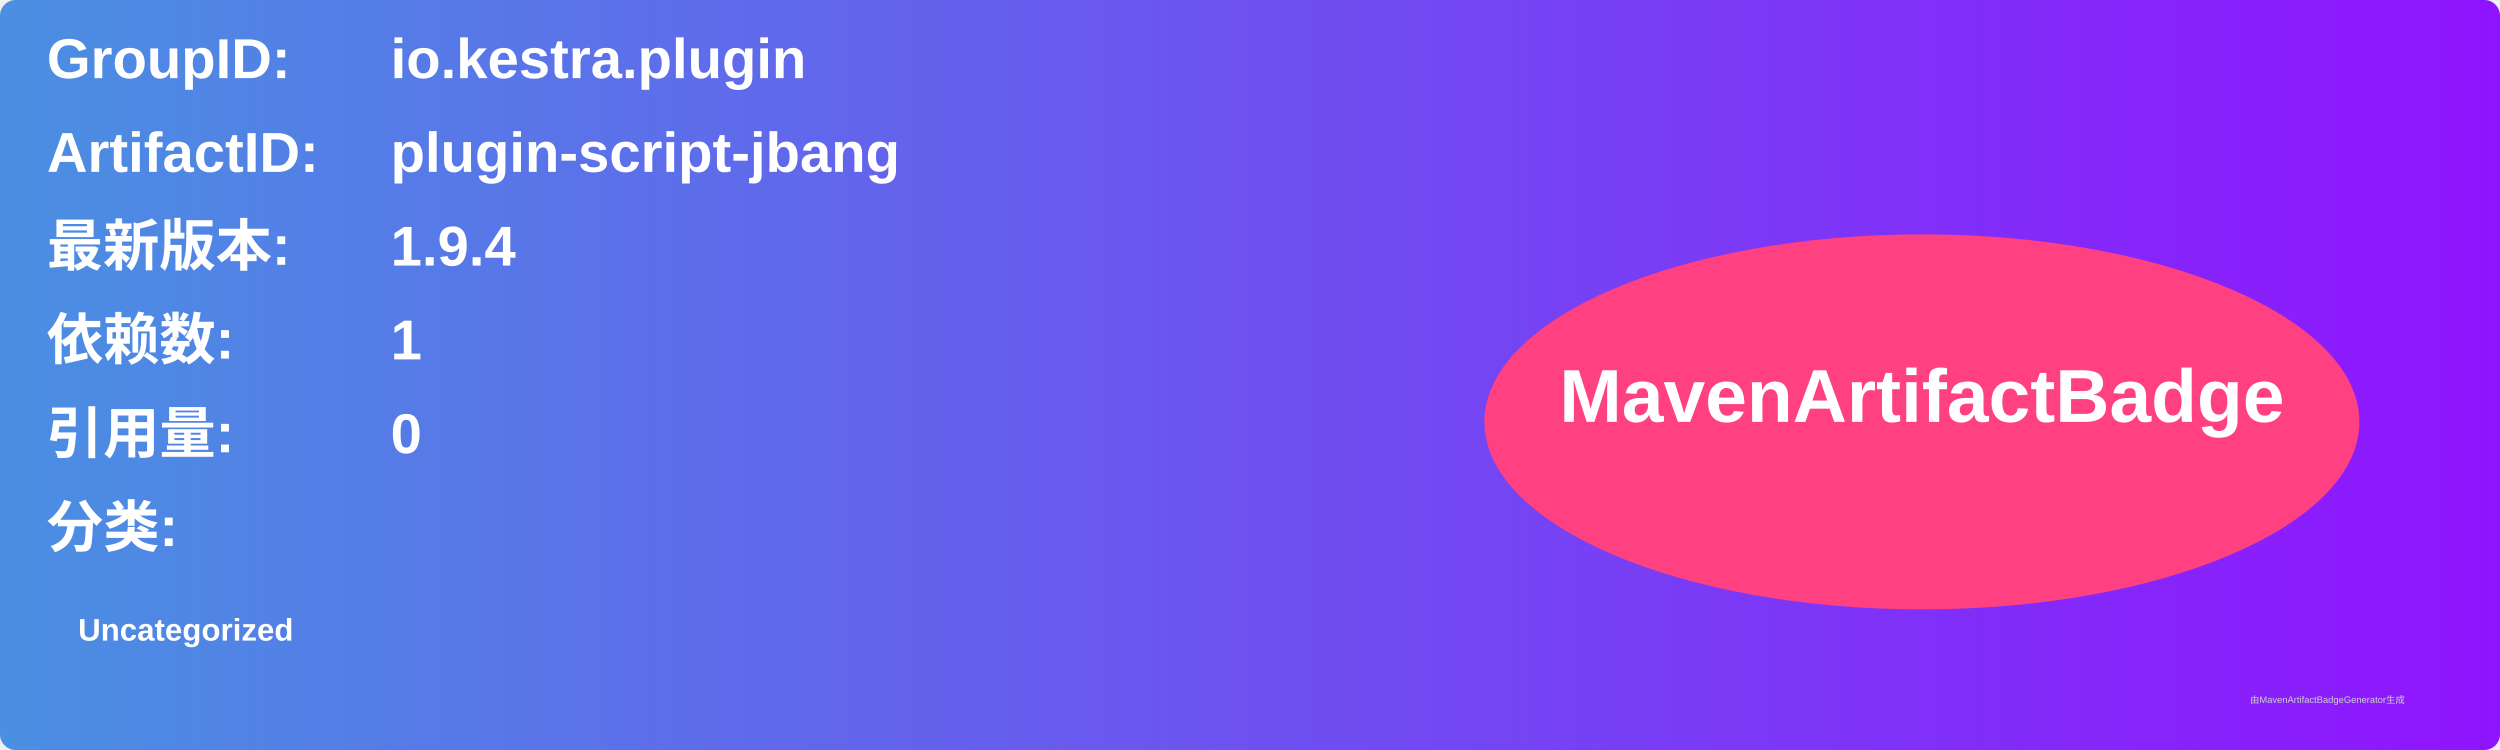
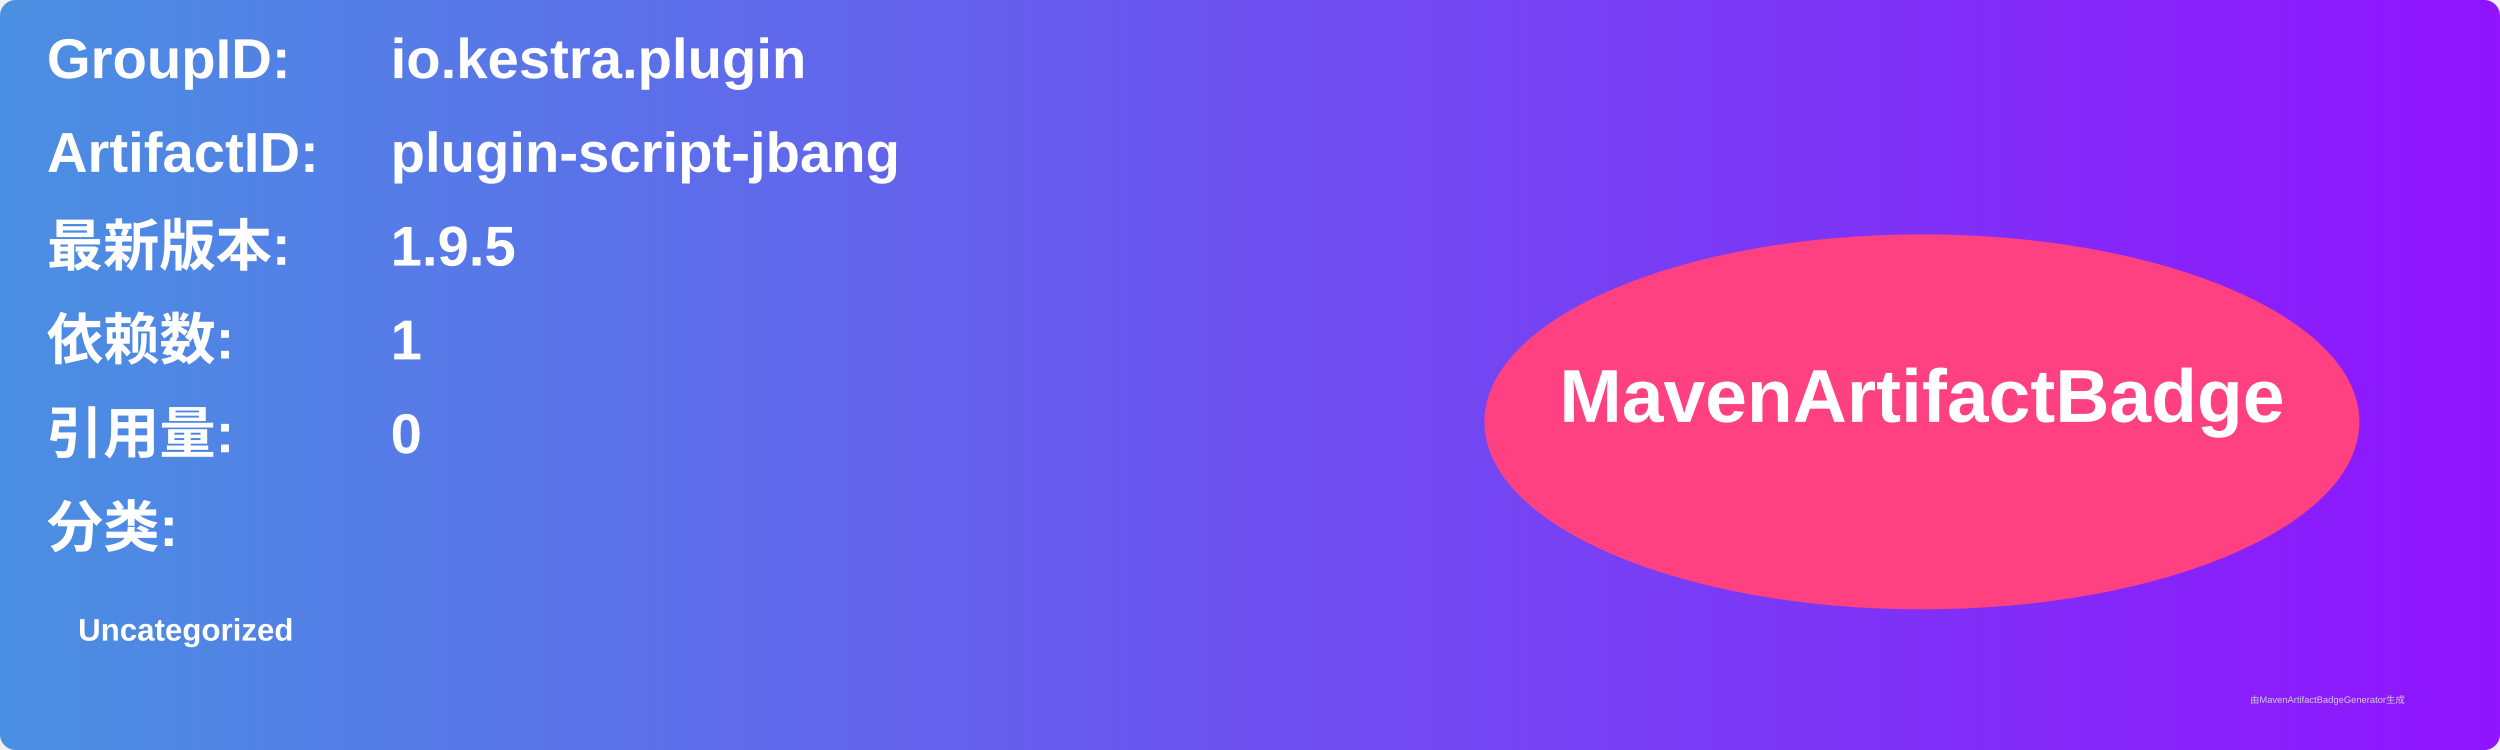
<svg xmlns="http://www.w3.org/2000/svg" width="800" height="240" viewBox="0 0 800 240">
  <linearGradient id="grad" x1="0%" y1="0%" x2="100%" y2="0%">
    <stop offset="0%" stop-color="#4a90e2" />
    <stop offset="100%" stop-color="#9013fe" />
  </linearGradient>
  <rect width="100%" height="100%" rx="5" ry="5" fill="url(#grad)" />
  <g transform="translate(15, 15)">
    <text x="0" y="10" font-family="Arial" font-size="18" fill="white" font-weight="bold" width="260">GroupID:</text>
    <text x="110" y="10" font-family="Arial" font-size="18" fill="white" font-weight="bold" width="460">io.kestra.plugin</text>
    <text x="0" y="40" font-family="Arial" font-size="18" fill="white" font-weight="bold" width="260">ArtifactID:</text>
    <text x="110" y="40" font-family="Arial" font-size="18" fill="white" font-weight="bold" width="460">plugin-script-jbang</text>
    <text x="0" y="70" font-family="Arial" font-size="18" fill="white" font-weight="bold">最新版本:</text>
    <text x="110" y="70" font-family="Arial" font-size="18" fill="white" font-weight="bold">
-       <tspan font-weight="bold">1.9.4</tspan>
+       <tspan font-weight="bold">1.9.5</tspan>
    </text>
    <text x="0" y="100" font-family="Arial" font-size="18" fill="white" font-weight="bold">依赖数: </text>
    <text x="110" y="100" font-family="Arial" font-size="18" fill="white">
      <tspan font-weight="bold">1</tspan>
    </text>
    <text x="0" y="130" font-family="Arial" font-size="18" fill="white" font-weight="bold">引用量: </text>
    <text x="110" y="130" font-family="Arial" font-size="18" fill="white">
      <tspan font-weight="bold">0</tspan>
    </text>
    <text x="0" y="160" font-family="Arial" font-size="18" fill="white" font-weight="bold">分类:</text>
    <text x="10" y="190" font-family="Arial" font-size="10" fill="white">
      <tspan font-weight="bold">Uncategorized</tspan>
    </text>
    <ellipse cx="600" cy="120" rx="140" ry="60" fill="#ff4081" />
    <text x="600" y="120" text-anchor="middle" font-family="Arial" font-size="24" fill="white" font-weight="bold">MavenArtifactBadge</text>
  </g>
  <text x="720" y="225" font-family="Arial" font-size="3" fill="#d0d0d0">由MavenArtifactBadgeGenerator生成</text>
</svg>
